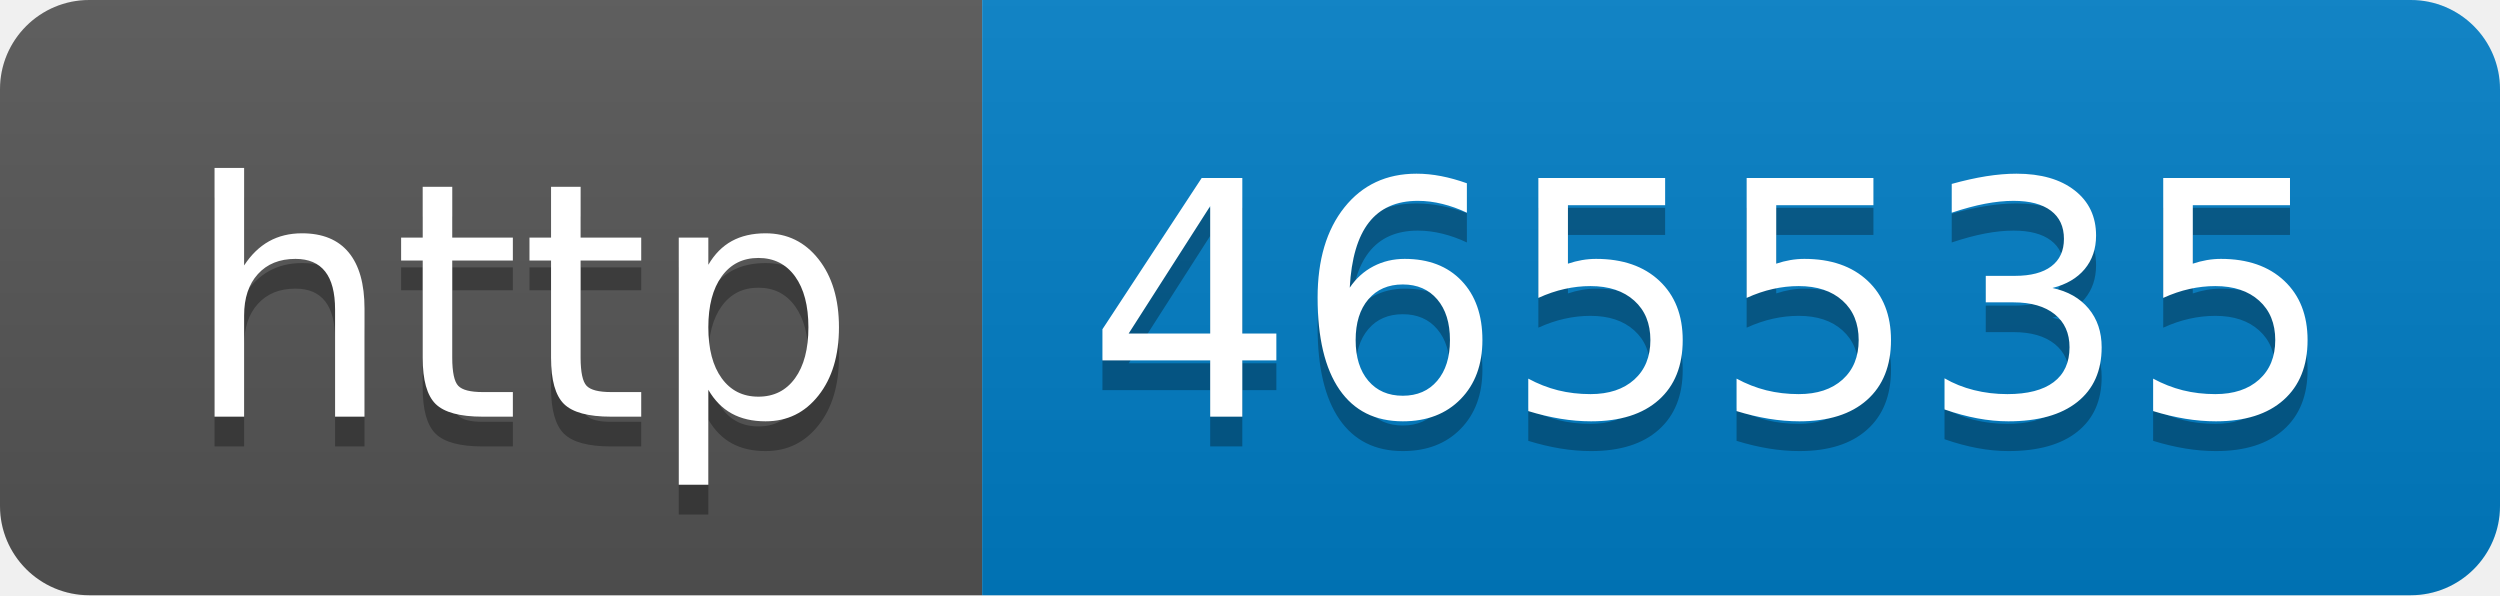
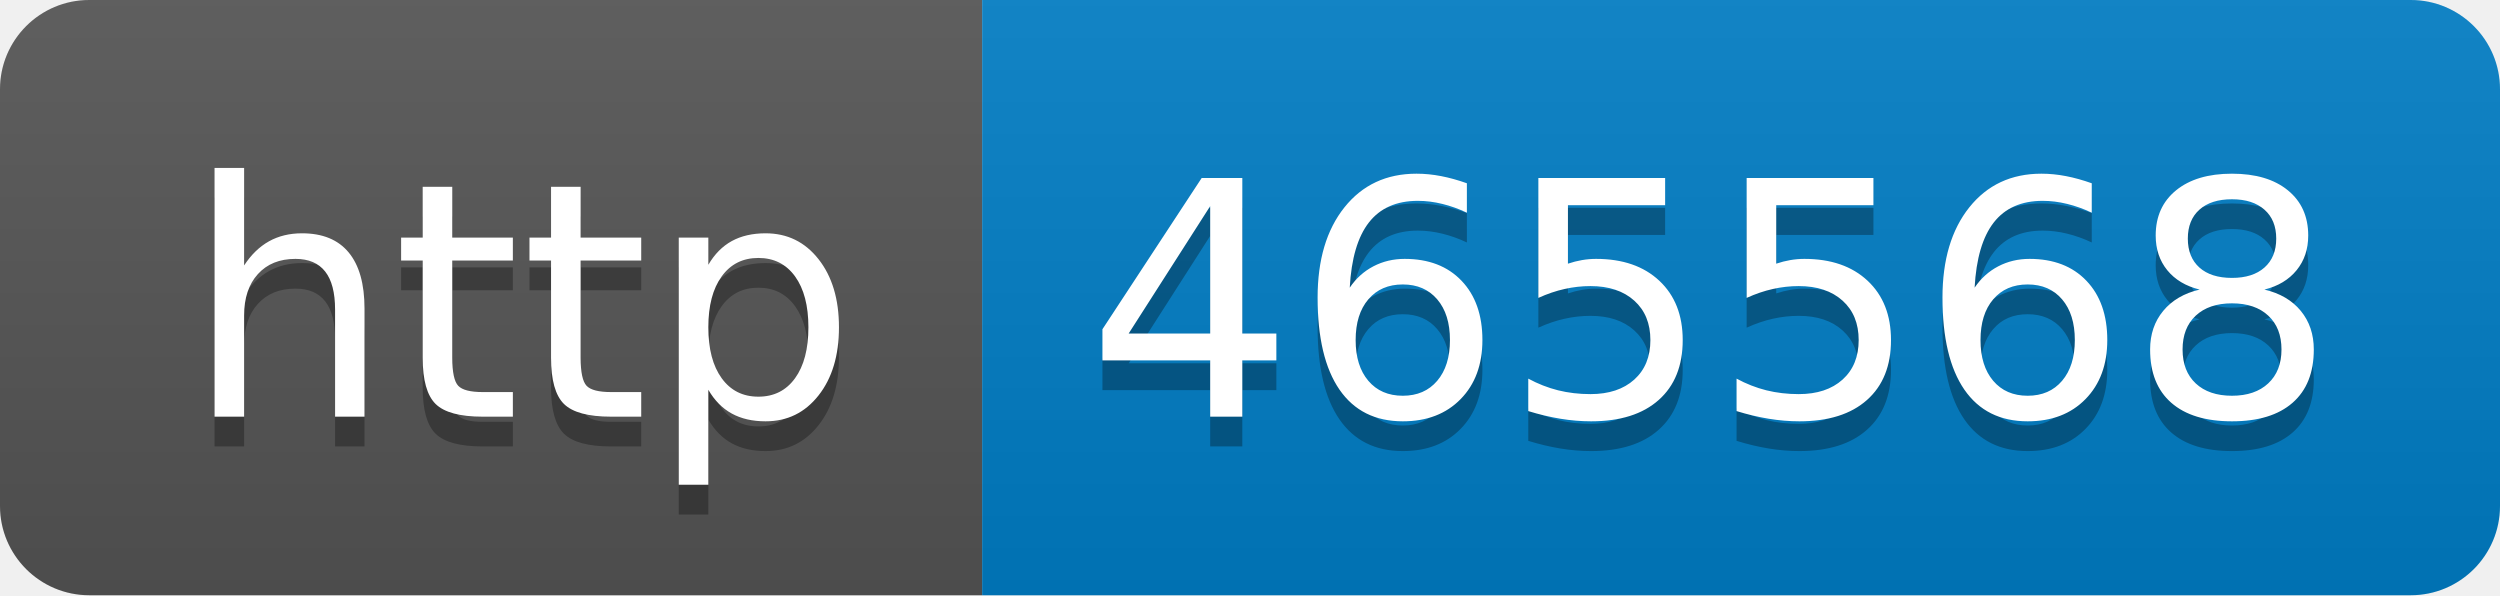
- <svg xmlns="http://www.w3.org/2000/svg" width="84" height="20" role="img" aria-label="http: 465535">
+ <svg xmlns="http://www.w3.org/2000/svg" width="84" height="20" role="img" aria-label="http: 465568">
  <linearGradient id="s" x2="0" y2="100%">
    <stop offset="0" stop-color="#bbb" stop-opacity=".1" />
    <stop offset="1" stop-opacity=".1" />
  </linearGradient>
  <clipPath id="r">
    <rect width="84" height="20" rx="3" fill="#fff" />
  </clipPath>
  <g clip-path="url(#r)">
    <rect width="33" height="20" fill="#555" />
    <rect x="33" width="51" height="20" fill="#007ec6" />
    <rect width="84" height="20" fill="url(#s)" />
  </g>
  <g fill="#fff" text-anchor="middle" font-family="Verdana,Geneva,DejaVu Sans,sans-serif" text-rendering="geometricPrecision" font-size="110">
    <text aria-hidden="true" x="175" y="150" fill="#010101" fill-opacity=".3" transform="scale(.1)" textLength="230">http</text>
    <text x="175" y="140" transform="scale(.1)" fill="#fff" textLength="230">http</text>
-     <text aria-hidden="true" x="575" y="150" fill="#010101" fill-opacity=".3" transform="scale(.1)" textLength="410">465535</text>
-     <text x="575" y="140" transform="scale(.1)" fill="#fff" textLength="410">465535</text>
+     <text aria-hidden="true" x="575" y="150" fill="#010101" fill-opacity=".3" transform="scale(.1)" textLength="410">465568</text>
+     <text x="575" y="140" transform="scale(.1)" fill="#fff" textLength="410">465568</text>
  </g>
</svg>
